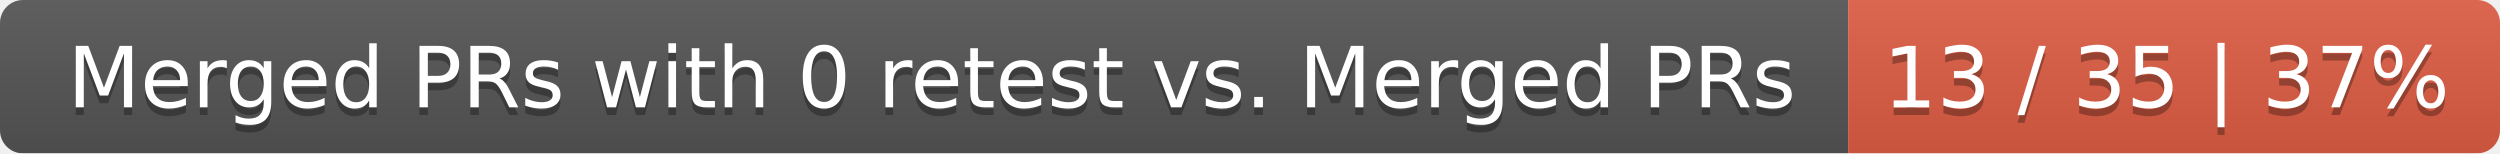
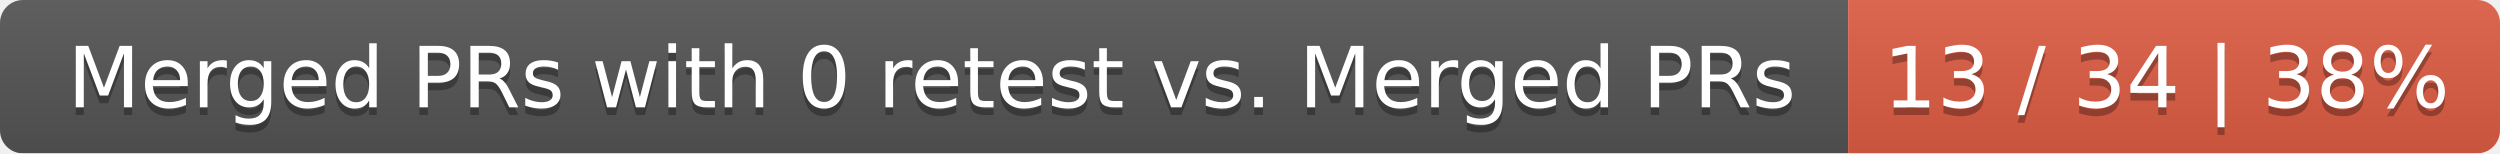
<svg xmlns="http://www.w3.org/2000/svg" width="326" height="20">
  <linearGradient id="smooth" x2="0" y2="100%">
    <stop offset="0" stop-color="#bbb" stop-opacity=".1" />
    <stop offset="1" stop-opacity=".1" />
  </linearGradient>
  <mask id="round">
    <rect width="326" height="20" rx="3" fill="#fff" />
  </mask>
  <g mask="url(#round)">
    <rect width="241" height="20" fill="#555" />
    <rect x="241" width="85" height="20" fill="#e05d44" />
    <rect width="326" height="20" fill="url(#smooth)" />
  </g>
  <g fill="#fff" text-anchor="middle" font-family="DejaVu Sans,Verdana,Geneva,sans-serif" font-size="11">
    <text x="121.5" y="15" fill="#010101" fill-opacity=".3">Merged PRs with 0 retest vs. Merged PRs</text>
    <text x="121.5" y="14">Merged PRs with 0 retest vs. Merged PRs</text>
-     <text x="282.5" y="15" fill="#010101" fill-opacity=".3">13 / 35 | 37%</text>
-     <text x="282.5" y="14">13 / 35 | 37%</text>
+     <text x="282.5" y="15" fill="#010101" fill-opacity=".3">13 / 34 | 38%</text>
+     <text x="282.5" y="14">13 / 34 | 38%</text>
  </g>
</svg>
